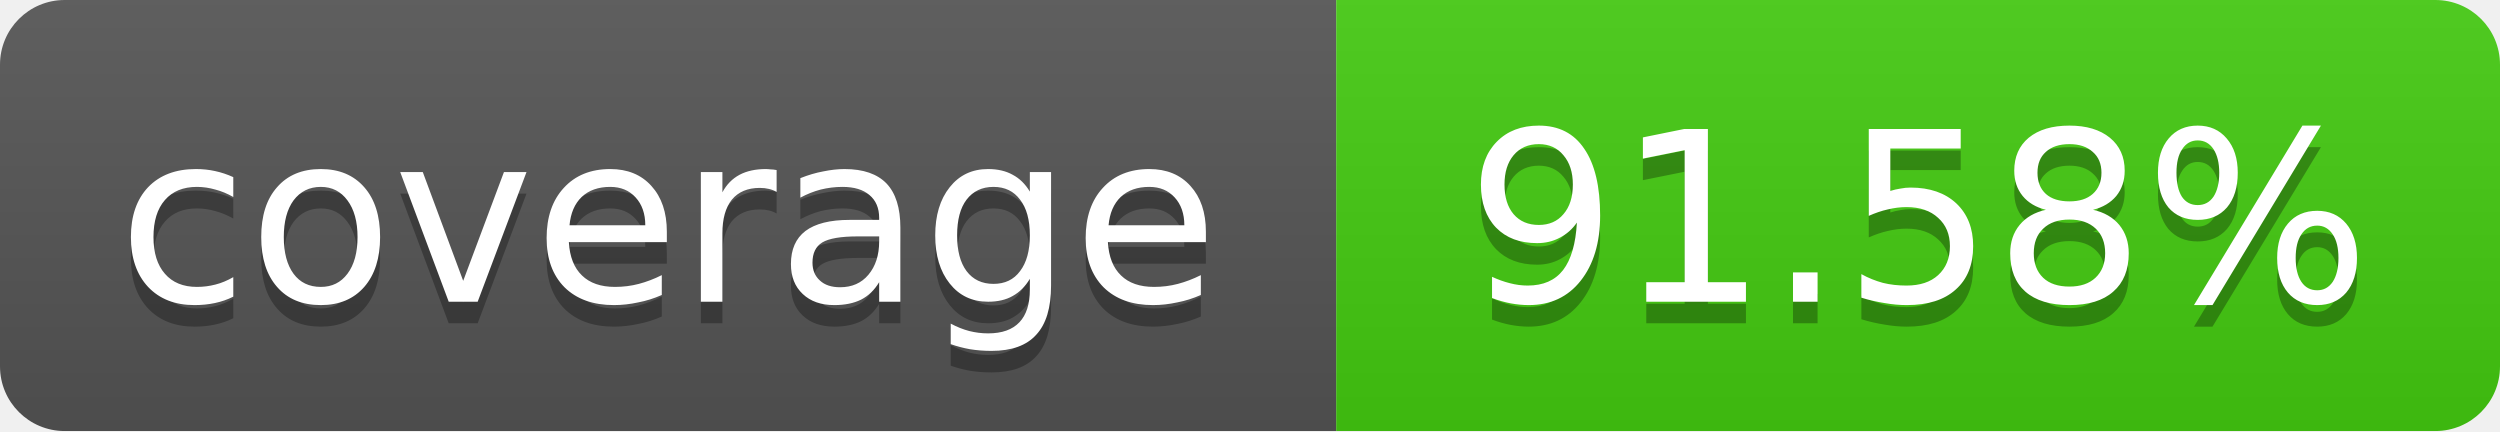
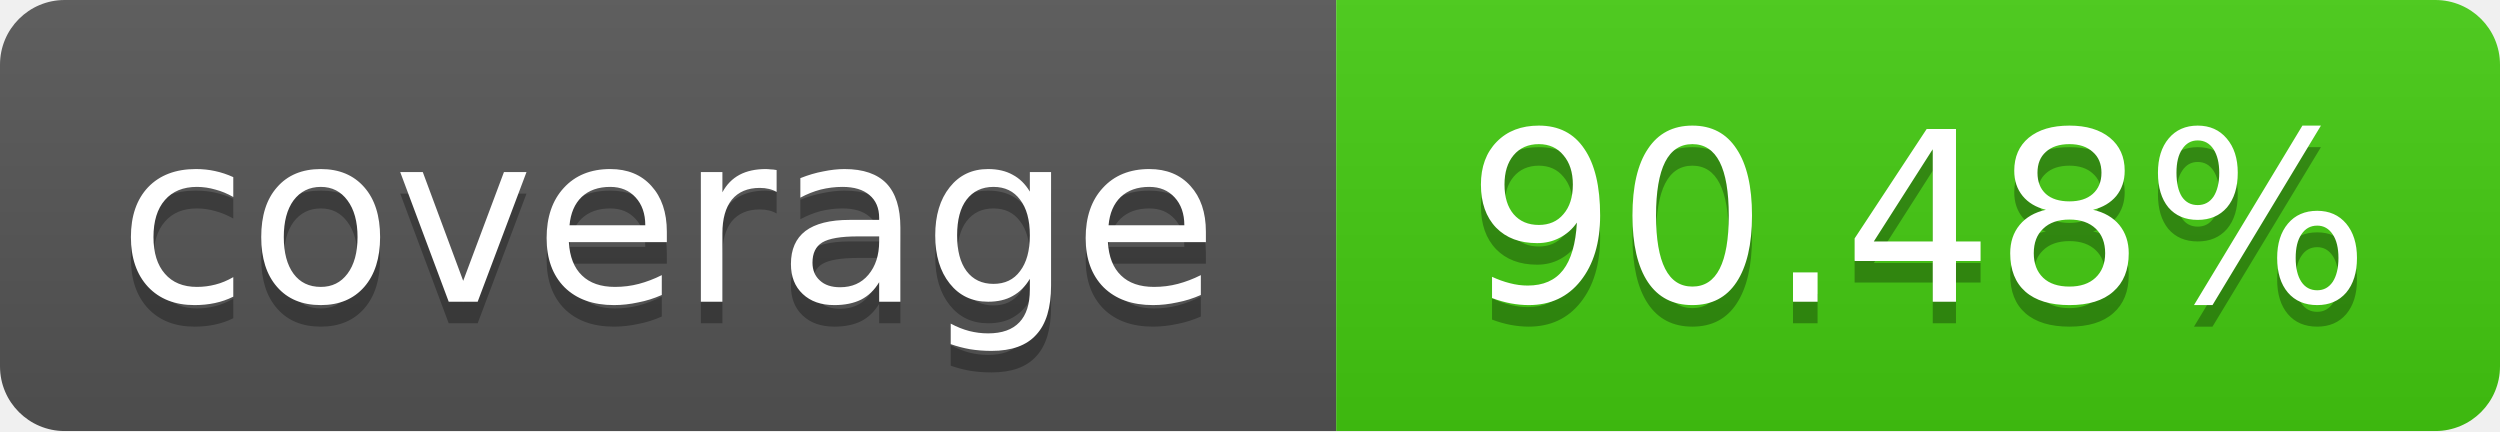
<svg xmlns="http://www.w3.org/2000/svg" width="116" height="20">
  <linearGradient id="b" x2="0" y2="100%">
    <stop offset="0" stop-color="#bbb" stop-opacity=".1" />
    <stop offset="1" stop-opacity=".1" />
  </linearGradient>
  <mask id="a">
    <rect width="116" height="20" rx="3" fill="#fff" />
  </mask>
  <g mask="url(#a)">
    <path fill="#555" d="M0 0 h62 v20 H0 z" />
    <path fill="#4c1" d="M62 0 h54 v20 H62 z" />
    <path fill="url(#b)" d="M0 0 h116 v20 H0 z" />
  </g>
  <g fill="#fff" text-anchor="middle">
    <g font-family="DejaVu Sans,Verdana,Geneva,sans-serif" font-size="11">
      <text x="31" y="15" fill="#010101" fill-opacity=".3">
         coverage
       </text>
      <text x="31" y="14">
         coverage
       </text>
      <text x="89" y="15" fill="#010101" fill-opacity=".3">
-          91.58%
+          90.48%
       </text>
      <text x="89" y="14">
-        91.58%
+        90.48%
       </text>
    </g>
  </g>
</svg>
